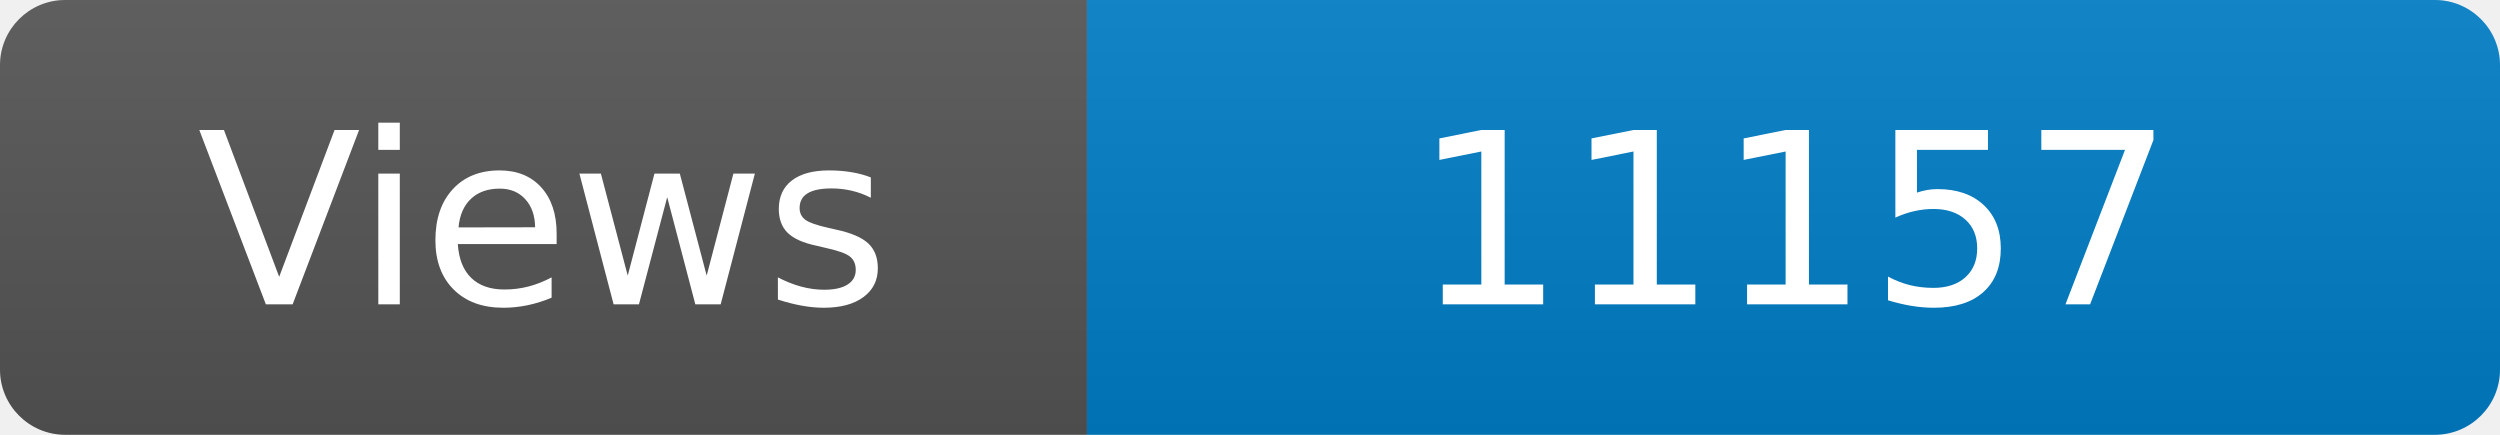
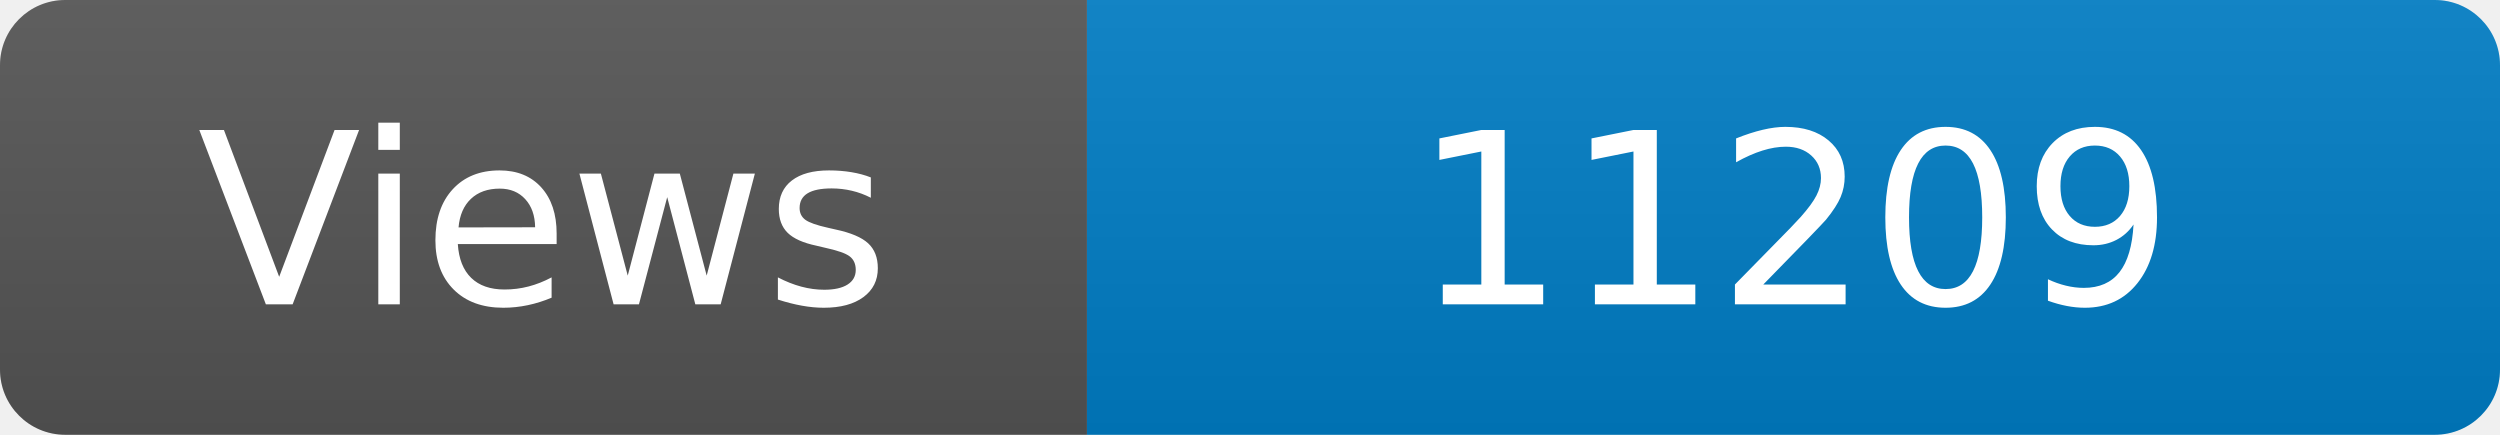
<svg xmlns="http://www.w3.org/2000/svg" width="115" height="20" role="img" aria-label="Maintained?: yes">
  <linearGradient id="s" x2="0" y2="100%">
    <stop offset="0" stop-color="#bbb" stop-opacity=".1" />
    <stop offset="1" stop-opacity=".1" />
  </linearGradient>
  <clipPath id="r">
    <rect width="115" height="20" rx="3" fill="#fff" />
  </clipPath>
  <g clip-path="url(#r)">
    <rect width="50" height="20" fill="#555" />
    <rect x="50" width="160" height="20" fill="#007ec6" />
    <rect width="115" height="20" fill="url(#s)" />
  </g>
  <g fill="#fff" text-anchor="middle" font-family="Verdana,Geneva,DejaVu Sans,sans-serif" font-size="110">
    <text x="250" y="140" transform="scale(.1)" fill="#fff">Views</text>
-     <text x="825" y="140" transform="scale(.1)" fill="#fff">11157</text>
+     <text x="825" y="140" transform="scale(.1)" fill="#fff">11209</text>
  </g>
</svg>
